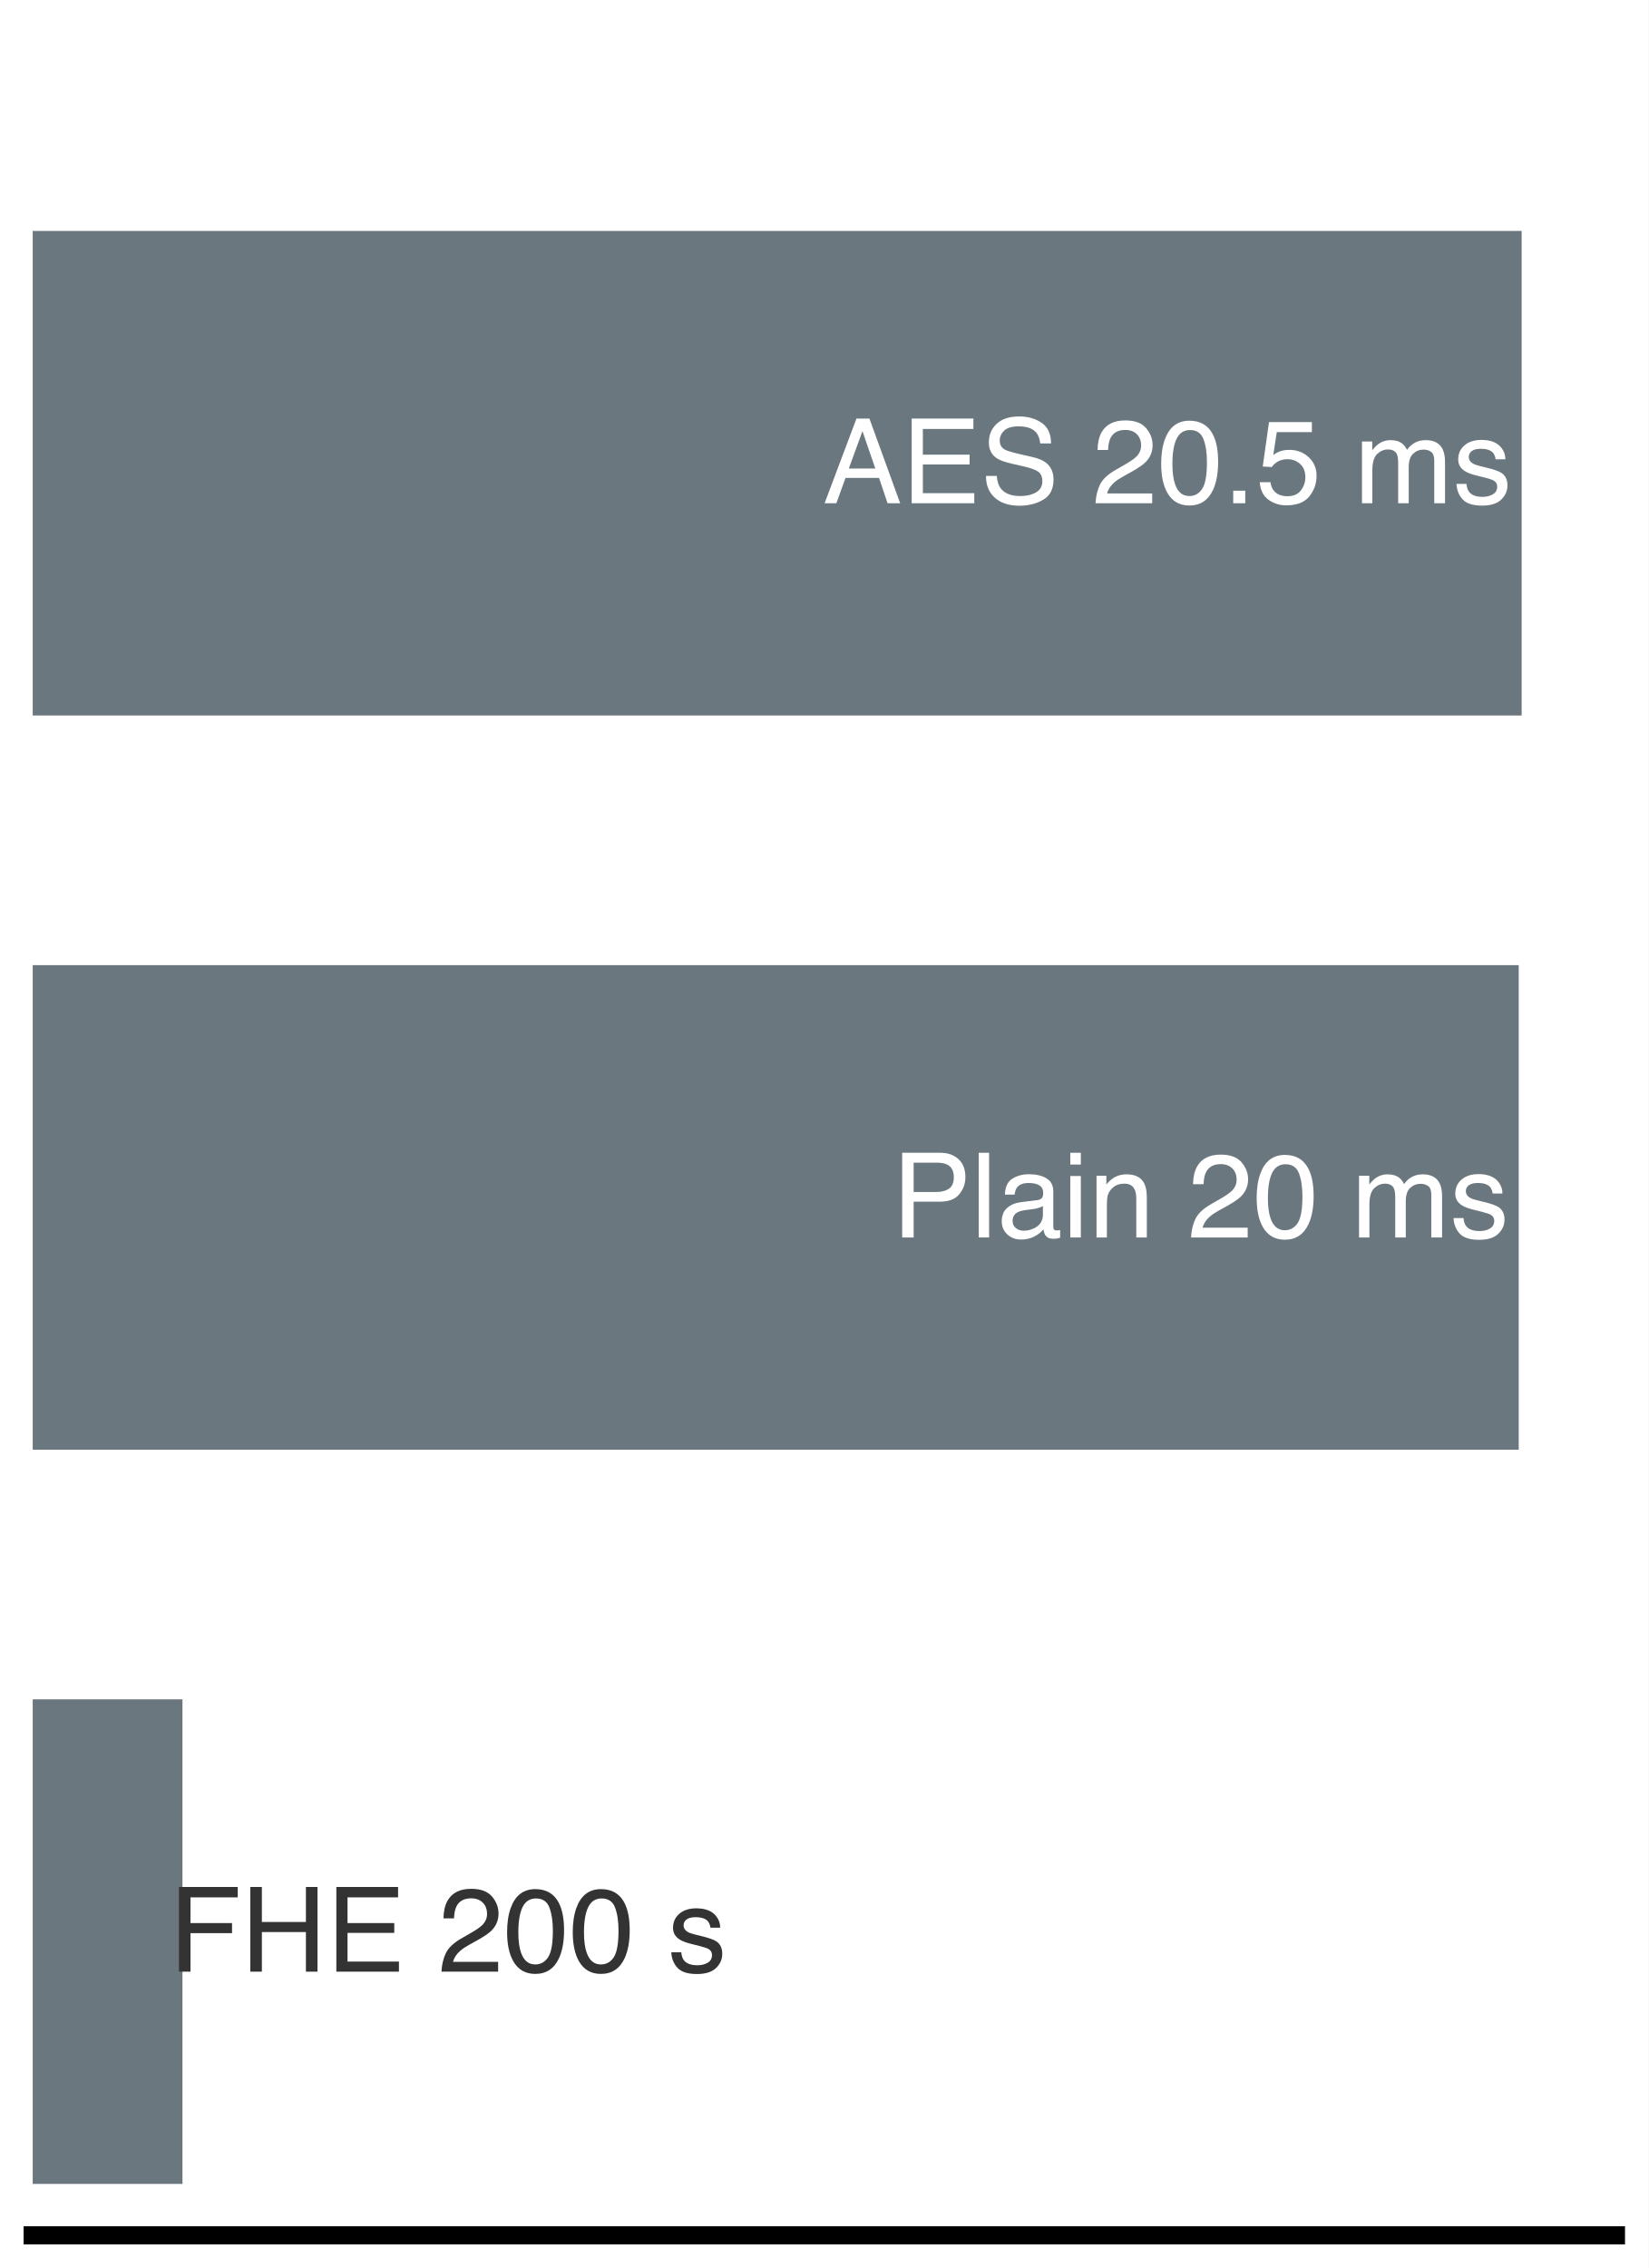
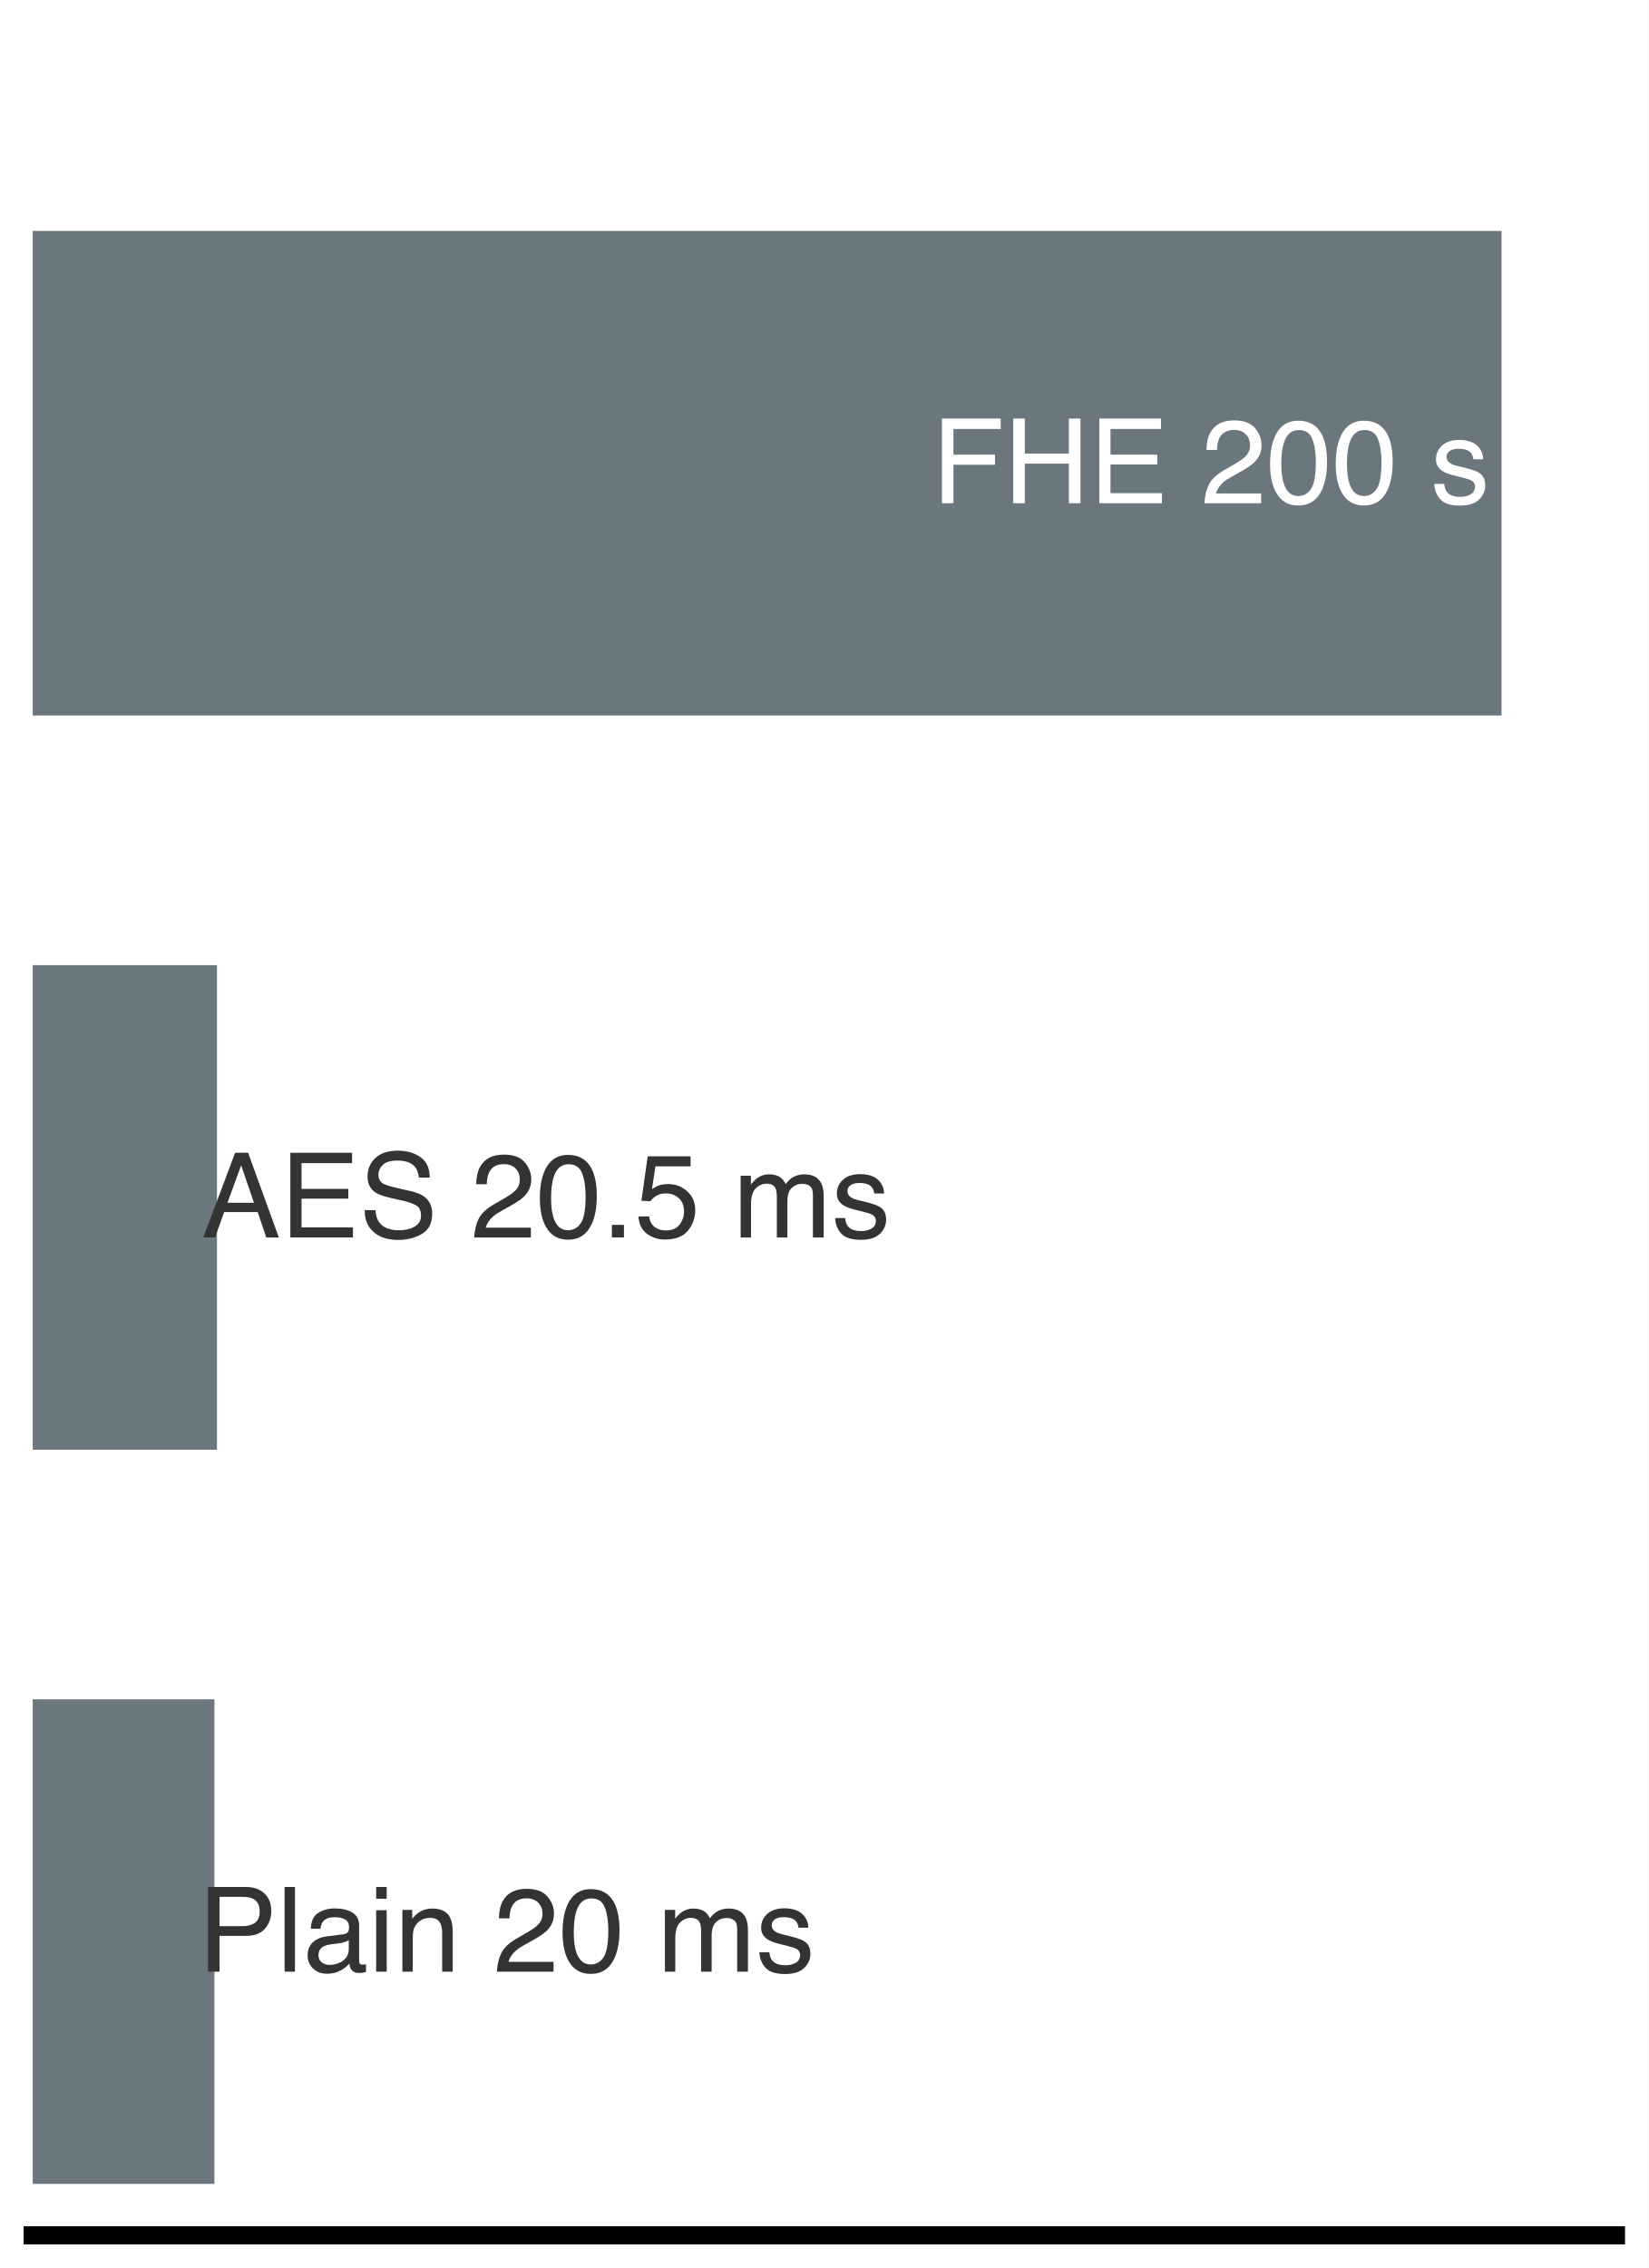
<svg xmlns="http://www.w3.org/2000/svg" xmlns:xlink="http://www.w3.org/1999/xlink" width="72.63pt" height="99.9pt" viewBox="0 0 72.63 99.9" version="1.1">
  <defs>
    <style type="text/css">*{stroke-linejoin: round; stroke-linecap: butt}</style>
  </defs>
  <g id="figure_1">
    <g id="patch_1">
      <path d="M 0 99.9 L 72.63 99.9 L 72.63 0 L 0 0 z " style="fill: #ffffff" />
    </g>
    <g id="axes_1">
      <g id="patch_2">
        <path d="M 1.44 98.46 L 71.19 98.46 L 71.19 1.44 L 1.44 1.44 z " style="fill: #ffffff" />
      </g>
      <g id="patch_3">
-         <path d="M 1.44 31.516 L 67.037 31.516 L 67.037 10.172 L 1.44 10.172 z " clip-path="url(#pcd9bccdcb8)" style="fill: #5e6b73; opacity: 0.92" />
+         <path d="M 1.44 31.516 L 66.152 31.516 L 66.152 10.172 L 1.44 10.172 z " clip-path="url(#ped291cb574)" style="fill: #5e6b73; opacity: 0.92" />
      </g>
      <g id="patch_4">
-         <path d="M 1.44 63.856 L 66.907 63.856 L 66.907 42.512 L 1.44 42.512 z " clip-path="url(#pcd9bccdcb8)" style="fill: #5e6b73; opacity: 0.92" />
+         <path d="M 1.44 63.856 L 9.559 63.856 L 9.559 42.512 L 1.44 42.512 z " clip-path="url(#ped291cb574)" style="fill: #5e6b73; opacity: 0.92" />
      </g>
      <g id="patch_5">
-         <path d="M 1.44 96.196 L 8.039 96.196 L 8.039 74.852 L 1.44 74.852 z " clip-path="url(#pcd9bccdcb8)" style="fill: #5e6b73; opacity: 0.92" />
+         <path d="M 1.44 96.196 L 9.445 96.196 L 9.445 74.852 L 1.44 74.852 z " clip-path="url(#ped291cb574)" style="fill: #5e6b73; opacity: 0.92" />
      </g>
      <g id="matplotlib.axis_1" />
      <g id="matplotlib.axis_2" />
      <g id="patch_6">
        <path d="M 1.44 98.46 L 71.19 98.46 " style="fill: none; stroke: #000000; stroke-width: 0.8; stroke-linejoin: miter; stroke-linecap: square" />
      </g>
      <g id="text_1">
-         <g style="fill: #ffffff" transform="translate(36.2518 22.16716) scale(0.052 -0.052)">
+         <g style="fill: #ffffff" transform="translate(41.05443 22.16716) scale(0.052 -0.052)">
          <defs>
-             <path id="Helvetica-41" d="M 2844 1881 L 2147 3909 L 1406 1881 L 2844 1881 z M 1822 4591 L 2525 4591 L 4191 0 L 3509 0 L 3044 1375 L 1228 1375 L 731 0 L 94 0 L 1822 4591 z " transform="scale(0.015625)" />
+             <path id="Helvetica-46" d="M 547 4591 L 3731 4591 L 3731 4028 L 1169 4028 L 1169 2634 L 3422 2634 L 3422 2088 L 1169 2088 L 1169 0 L 547 0 L 547 4591 z " transform="scale(0.015625)" />
+             <path id="Helvetica-48" d="M 503 4591 L 1131 4591 L 1131 2694 L 3519 2694 L 3519 4591 L 4147 4591 L 4147 0 L 3519 0 L 3519 2147 L 1131 2147 L 1131 0 L 503 0 L 503 4591 z " transform="scale(0.015625)" />
            <path id="Helvetica-45" d="M 547 4591 L 3894 4591 L 3894 4028 L 1153 4028 L 1153 2634 L 3688 2634 L 3688 2103 L 1153 2103 L 1153 547 L 3941 547 L 3941 0 L 547 0 L 547 4591 z M 2244 4591 L 2244 4591 z " transform="scale(0.015625)" />
-             <path id="Helvetica-53" d="M 894 1481 Q 916 1091 1078 847 Q 1388 391 2169 391 Q 2519 391 2806 491 Q 3363 684 3363 1184 Q 3363 1559 3128 1719 Q 2891 1875 2384 1991 L 1763 2131 Q 1153 2269 900 2434 Q 463 2722 463 3294 Q 463 3913 891 4309 Q 1319 4706 2103 4706 Q 2825 4706 3329 4357 Q 3834 4009 3834 3244 L 3250 3244 Q 3203 3613 3050 3809 Q 2766 4169 2084 4169 Q 1534 4169 1293 3937 Q 1053 3706 1053 3400 Q 1053 3063 1334 2906 Q 1519 2806 2169 2656 L 2813 2509 Q 3278 2403 3531 2219 Q 3969 1897 3969 1284 Q 3969 522 3414 194 Q 2859 -134 2125 -134 Q 1269 -134 784 303 Q 300 738 309 1481 L 894 1481 z M 2150 4716 L 2150 4716 z " transform="scale(0.015625)" />
            <path id="Helvetica-20" transform="scale(0.015625)" />
            <path id="Helvetica-32" d="M 200 0 Q 231 578 439 1006 Q 647 1434 1250 1784 L 1850 2131 Q 2253 2366 2416 2531 Q 2672 2791 2672 3125 Q 2672 3516 2437 3745 Q 2203 3975 1813 3975 Q 1234 3975 1013 3538 Q 894 3303 881 2888 L 309 2888 Q 319 3472 525 3841 Q 891 4491 1816 4491 Q 2584 4491 2939 4075 Q 3294 3659 3294 3150 Q 3294 2613 2916 2231 Q 2697 2009 2131 1694 L 1703 1456 Q 1397 1288 1222 1134 Q 909 863 828 531 L 3272 531 L 3272 0 L 200 0 z " transform="scale(0.015625)" />
            <path id="Helvetica-30" d="M 1731 4475 Q 2600 4475 2988 3759 Q 3288 3206 3288 2244 Q 3288 1331 3016 734 Q 2622 -122 1728 -122 Q 922 -122 528 578 Q 200 1163 200 2147 Q 200 2909 397 3456 Q 766 4475 1731 4475 z M 1725 391 Q 2163 391 2422 778 Q 2681 1166 2681 2222 Q 2681 2984 2493 3476 Q 2306 3969 1766 3969 Q 1269 3969 1039 3501 Q 809 3034 809 2125 Q 809 1441 956 1025 Q 1181 391 1725 391 z " transform="scale(0.015625)" />
+             <path id="Helvetica-73" d="M 747 1050 Q 772 769 888 619 Q 1100 347 1625 347 Q 1938 347 2175 483 Q 2413 619 2413 903 Q 2413 1119 2222 1231 Q 2100 1300 1741 1391 L 1294 1503 Q 866 1609 663 1741 Q 300 1969 300 2372 Q 300 2847 642 3140 Q 984 3434 1563 3434 Q 2319 3434 2653 2991 Q 2863 2709 2856 2384 L 2325 2384 Q 2309 2575 2191 2731 Q 1997 2953 1519 2953 Q 1200 2953 1036 2831 Q 872 2709 872 2509 Q 872 2291 1088 2159 Q 1213 2081 1456 2022 L 1828 1931 Q 2434 1784 2641 1647 Q 2969 1431 2969 969 Q 2969 522 2630 197 Q 2291 -128 1597 -128 Q 850 -128 539 211 Q 228 550 206 1050 L 747 1050 z M 1578 3428 L 1578 3428 z " transform="scale(0.015625)" />
+           </defs>
+           <use xlink:href="#Helvetica-46" />
+           <use xlink:href="#Helvetica-48" transform="translate(61.08398 0)" />
+           <use xlink:href="#Helvetica-45" transform="translate(133.3008 0)" />
+           <use xlink:href="#Helvetica-20" transform="translate(200 0)" />
+           <use xlink:href="#Helvetica-32" transform="translate(227.7832 0)" />
+           <use xlink:href="#Helvetica-30" transform="translate(283.3984 0)" />
+           <use xlink:href="#Helvetica-30" transform="translate(339.0137 0)" />
+           <use xlink:href="#Helvetica-20" transform="translate(394.6289 0)" />
+           <use xlink:href="#Helvetica-73" transform="translate(422.4121 0)" />
+         </g>
+       </g>
+       <g id="text_2">
+         <g style="fill: #333333" transform="translate(8.879047 54.50716) scale(0.052 -0.052)">
+           <defs>
+             <path id="Helvetica-41" d="M 2844 1881 L 2147 3909 L 1406 1881 L 2844 1881 z M 1822 4591 L 2525 4591 L 4191 0 L 3509 0 L 3044 1375 L 1228 1375 L 731 0 L 94 0 L 1822 4591 z " transform="scale(0.015625)" />
+             <path id="Helvetica-53" d="M 894 1481 Q 916 1091 1078 847 Q 1388 391 2169 391 Q 2519 391 2806 491 Q 3363 684 3363 1184 Q 3363 1559 3128 1719 Q 2891 1875 2384 1991 L 1763 2131 Q 1153 2269 900 2434 Q 463 2722 463 3294 Q 463 3913 891 4309 Q 1319 4706 2103 4706 Q 2825 4706 3329 4357 Q 3834 4009 3834 3244 L 3250 3244 Q 3203 3613 3050 3809 Q 2766 4169 2084 4169 Q 1534 4169 1293 3937 Q 1053 3706 1053 3400 Q 1053 3063 1334 2906 Q 1519 2806 2169 2656 L 2813 2509 Q 3278 2403 3531 2219 Q 3969 1897 3969 1284 Q 3969 522 3414 194 Q 2859 -134 2125 -134 Q 1269 -134 784 303 Q 300 738 309 1481 L 894 1481 z M 2150 4716 L 2150 4716 z " transform="scale(0.015625)" />
            <path id="Helvetica-2e" d="M 547 681 L 1200 681 L 1200 0 L 547 0 L 547 681 z " transform="scale(0.015625)" />
            <path id="Helvetica-35" d="M 791 1141 Q 847 659 1238 475 Q 1438 381 1700 381 Q 2200 381 2440 700 Q 2681 1019 2681 1406 Q 2681 1875 2395 2131 Q 2109 2388 1709 2388 Q 1419 2388 1211 2275 Q 1003 2163 856 1963 L 369 1991 L 709 4400 L 3034 4400 L 3034 3856 L 1131 3856 L 941 2613 Q 1097 2731 1238 2791 Q 1488 2894 1816 2894 Q 2431 2894 2859 2497 Q 3288 2100 3288 1491 Q 3288 856 2895 371 Q 2503 -113 1644 -113 Q 1097 -113 676 195 Q 256 503 206 1141 L 791 1141 z " transform="scale(0.015625)" />
            <path id="Helvetica-6d" d="M 413 3347 L 969 3347 L 969 2872 Q 1169 3119 1331 3231 Q 1609 3422 1963 3422 Q 2363 3422 2606 3225 Q 2744 3113 2856 2894 Q 3044 3163 3297 3292 Q 3550 3422 3866 3422 Q 4541 3422 4784 2934 Q 4916 2672 4916 2228 L 4916 0 L 4331 0 L 4331 2325 Q 4331 2659 4164 2784 Q 3997 2909 3756 2909 Q 3425 2909 3186 2687 Q 2947 2466 2947 1947 L 2947 0 L 2375 0 L 2375 2184 Q 2375 2525 2294 2681 Q 2166 2916 1816 2916 Q 1497 2916 1236 2669 Q 975 2422 975 1775 L 975 0 L 413 0 L 413 3347 z " transform="scale(0.015625)" />
-             <path id="Helvetica-73" d="M 747 1050 Q 772 769 888 619 Q 1100 347 1625 347 Q 1938 347 2175 483 Q 2413 619 2413 903 Q 2413 1119 2222 1231 Q 2100 1300 1741 1391 L 1294 1503 Q 866 1609 663 1741 Q 300 1969 300 2372 Q 300 2847 642 3140 Q 984 3434 1563 3434 Q 2319 3434 2653 2991 Q 2863 2709 2856 2384 L 2325 2384 Q 2309 2575 2191 2731 Q 1997 2953 1519 2953 Q 1200 2953 1036 2831 Q 872 2709 872 2509 Q 872 2291 1088 2159 Q 1213 2081 1456 2022 L 1828 1931 Q 2434 1784 2641 1647 Q 2969 1431 2969 969 Q 2969 522 2630 197 Q 2291 -128 1597 -128 Q 850 -128 539 211 Q 228 550 206 1050 L 747 1050 z M 1578 3428 L 1578 3428 z " transform="scale(0.015625)" />
          </defs>
          <use xlink:href="#Helvetica-41" />
          <use xlink:href="#Helvetica-45" transform="translate(66.69922 0)" />
          <use xlink:href="#Helvetica-53" transform="translate(133.3984 0)" />
          <use xlink:href="#Helvetica-20" transform="translate(200.0977 0)" />
          <use xlink:href="#Helvetica-32" transform="translate(227.8809 0)" />
          <use xlink:href="#Helvetica-30" transform="translate(283.4961 0)" />
          <use xlink:href="#Helvetica-2e" transform="translate(339.1113 0)" />
          <use xlink:href="#Helvetica-35" transform="translate(366.8945 0)" />
          <use xlink:href="#Helvetica-20" transform="translate(422.5098 0)" />
          <use xlink:href="#Helvetica-6d" transform="translate(450.293 0)" />
          <use xlink:href="#Helvetica-73" transform="translate(533.5938 0)" />
        </g>
      </g>
-       <g id="text_2">
-         <g style="fill: #ffffff" transform="translate(39.30105 54.50716) scale(0.052 -0.052)">
+       <g id="text_3">
+         <g style="fill: #333333" transform="translate(8.721255 86.84716) scale(0.052 -0.052)">
          <defs>
            <path id="Helvetica-50" d="M 547 4591 L 2613 4591 Q 3225 4591 3600 4245 Q 3975 3900 3975 3275 Q 3975 2738 3640 2339 Q 3306 1941 2613 1941 L 1169 1941 L 1169 0 L 547 0 L 547 4591 z M 3347 3272 Q 3347 3778 2972 3959 Q 2766 4056 2406 4056 L 1169 4056 L 1169 2466 L 2406 2466 Q 2825 2466 3086 2644 Q 3347 2822 3347 3272 z " transform="scale(0.015625)" />
            <path id="Helvetica-6c" d="M 428 4591 L 991 4591 L 991 0 L 428 0 L 428 4591 z " transform="scale(0.015625)" />
            <path id="Helvetica-61" d="M 844 891 Q 844 647 1022 506 Q 1200 366 1444 366 Q 1741 366 2019 503 Q 2488 731 2488 1250 L 2488 1703 Q 2384 1638 2221 1594 Q 2059 1550 1903 1531 L 1563 1488 Q 1256 1447 1103 1359 Q 844 1213 844 891 z M 2206 2028 Q 2400 2053 2466 2191 Q 2503 2266 2503 2406 Q 2503 2694 2298 2823 Q 2094 2953 1713 2953 Q 1272 2953 1088 2716 Q 984 2584 953 2325 L 428 2325 Q 444 2944 830 3186 Q 1216 3428 1725 3428 Q 2316 3428 2684 3203 Q 3050 2978 3050 2503 L 3050 575 Q 3050 488 3086 434 Q 3122 381 3238 381 Q 3275 381 3322 386 Q 3369 391 3422 400 L 3422 -16 Q 3291 -53 3222 -62 Q 3153 -72 3034 -72 Q 2744 -72 2613 134 Q 2544 244 2516 444 Q 2344 219 2022 53 Q 1700 -113 1313 -113 Q 847 -113 551 170 Q 256 453 256 878 Q 256 1344 547 1600 Q 838 1856 1309 1916 L 2206 2028 z M 1741 3428 L 1741 3428 z " transform="scale(0.015625)" />
            <path id="Helvetica-69" d="M 413 3331 L 984 3331 L 984 0 L 413 0 L 413 3331 z M 413 4591 L 984 4591 L 984 3953 L 413 3953 L 413 4591 z " transform="scale(0.015625)" />
            <path id="Helvetica-6e" d="M 413 3347 L 947 3347 L 947 2872 Q 1184 3166 1450 3294 Q 1716 3422 2041 3422 Q 2753 3422 3003 2925 Q 3141 2653 3141 2147 L 3141 0 L 2569 0 L 2569 2109 Q 2569 2416 2478 2603 Q 2328 2916 1934 2916 Q 1734 2916 1606 2875 Q 1375 2806 1200 2600 Q 1059 2434 1017 2257 Q 975 2081 975 1753 L 975 0 L 413 0 L 413 3347 z M 1734 3428 L 1734 3428 z " transform="scale(0.015625)" />
          </defs>
          <use xlink:href="#Helvetica-50" />
          <use xlink:href="#Helvetica-6c" transform="translate(66.69922 0)" />
          <use xlink:href="#Helvetica-61" transform="translate(88.91602 0)" />
          <use xlink:href="#Helvetica-69" transform="translate(144.5312 0)" />
          <use xlink:href="#Helvetica-6e" transform="translate(166.748 0)" />
          <use xlink:href="#Helvetica-20" transform="translate(222.3633 0)" />
          <use xlink:href="#Helvetica-32" transform="translate(250.1465 0)" />
          <use xlink:href="#Helvetica-30" transform="translate(305.7617 0)" />
          <use xlink:href="#Helvetica-20" transform="translate(361.377 0)" />
          <use xlink:href="#Helvetica-6d" transform="translate(389.1602 0)" />
          <use xlink:href="#Helvetica-73" transform="translate(472.4609 0)" />
        </g>
      </g>
-       <g id="text_3">
-         <g style="fill: #333333" transform="translate(7.441612 86.84716) scale(0.052 -0.052)">
-           <defs>
-             <path id="Helvetica-46" d="M 547 4591 L 3731 4591 L 3731 4028 L 1169 4028 L 1169 2634 L 3422 2634 L 3422 2088 L 1169 2088 L 1169 0 L 547 0 L 547 4591 z " transform="scale(0.015625)" />
-             <path id="Helvetica-48" d="M 503 4591 L 1131 4591 L 1131 2694 L 3519 2694 L 3519 4591 L 4147 4591 L 4147 0 L 3519 0 L 3519 2147 L 1131 2147 L 1131 0 L 503 0 L 503 4591 z " transform="scale(0.015625)" />
-           </defs>
-           <use xlink:href="#Helvetica-46" />
-           <use xlink:href="#Helvetica-48" transform="translate(61.08398 0)" />
-           <use xlink:href="#Helvetica-45" transform="translate(133.3008 0)" />
-           <use xlink:href="#Helvetica-20" transform="translate(200 0)" />
-           <use xlink:href="#Helvetica-32" transform="translate(227.7832 0)" />
-           <use xlink:href="#Helvetica-30" transform="translate(283.3984 0)" />
-           <use xlink:href="#Helvetica-30" transform="translate(339.0137 0)" />
-           <use xlink:href="#Helvetica-20" transform="translate(394.6289 0)" />
-           <use xlink:href="#Helvetica-73" transform="translate(422.4121 0)" />
-         </g>
-       </g>
    </g>
  </g>
  <defs>
-     <clipPath id="pcd9bccdcb8">
+     <clipPath id="ped291cb574">
      <rect x="1.44" y="1.44" width="69.75" height="97.02" />
    </clipPath>
  </defs>
</svg>
